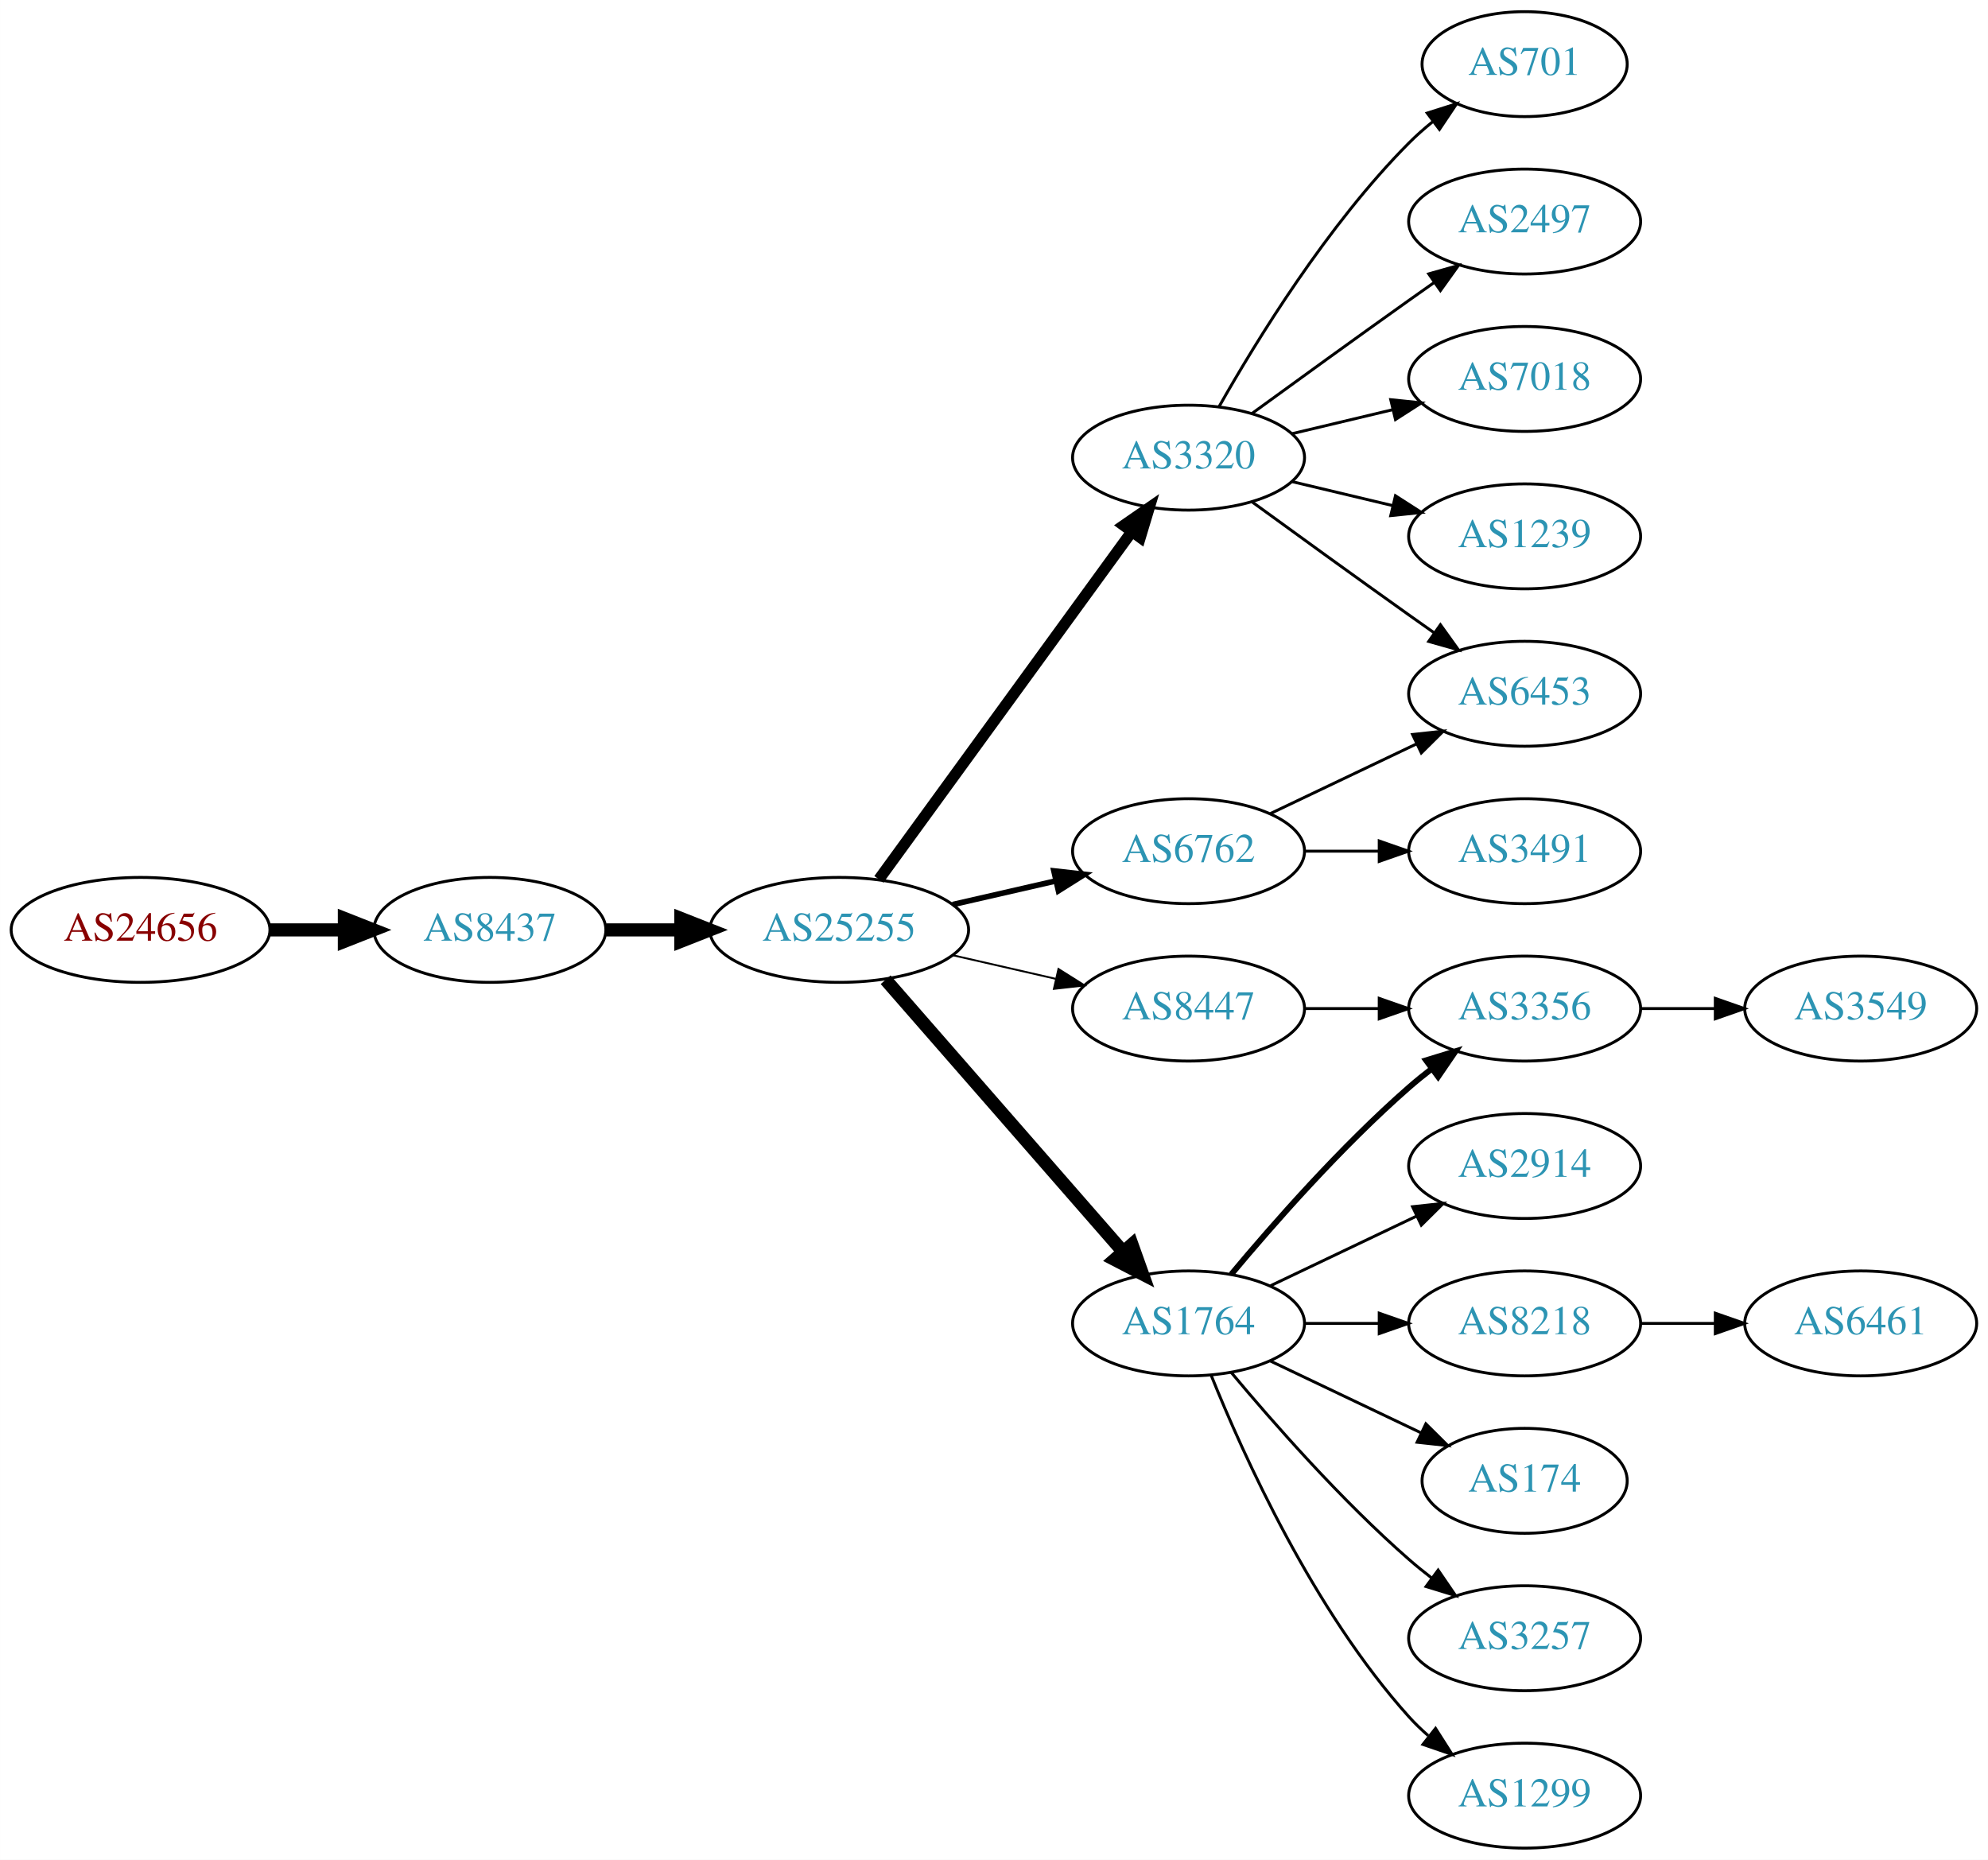
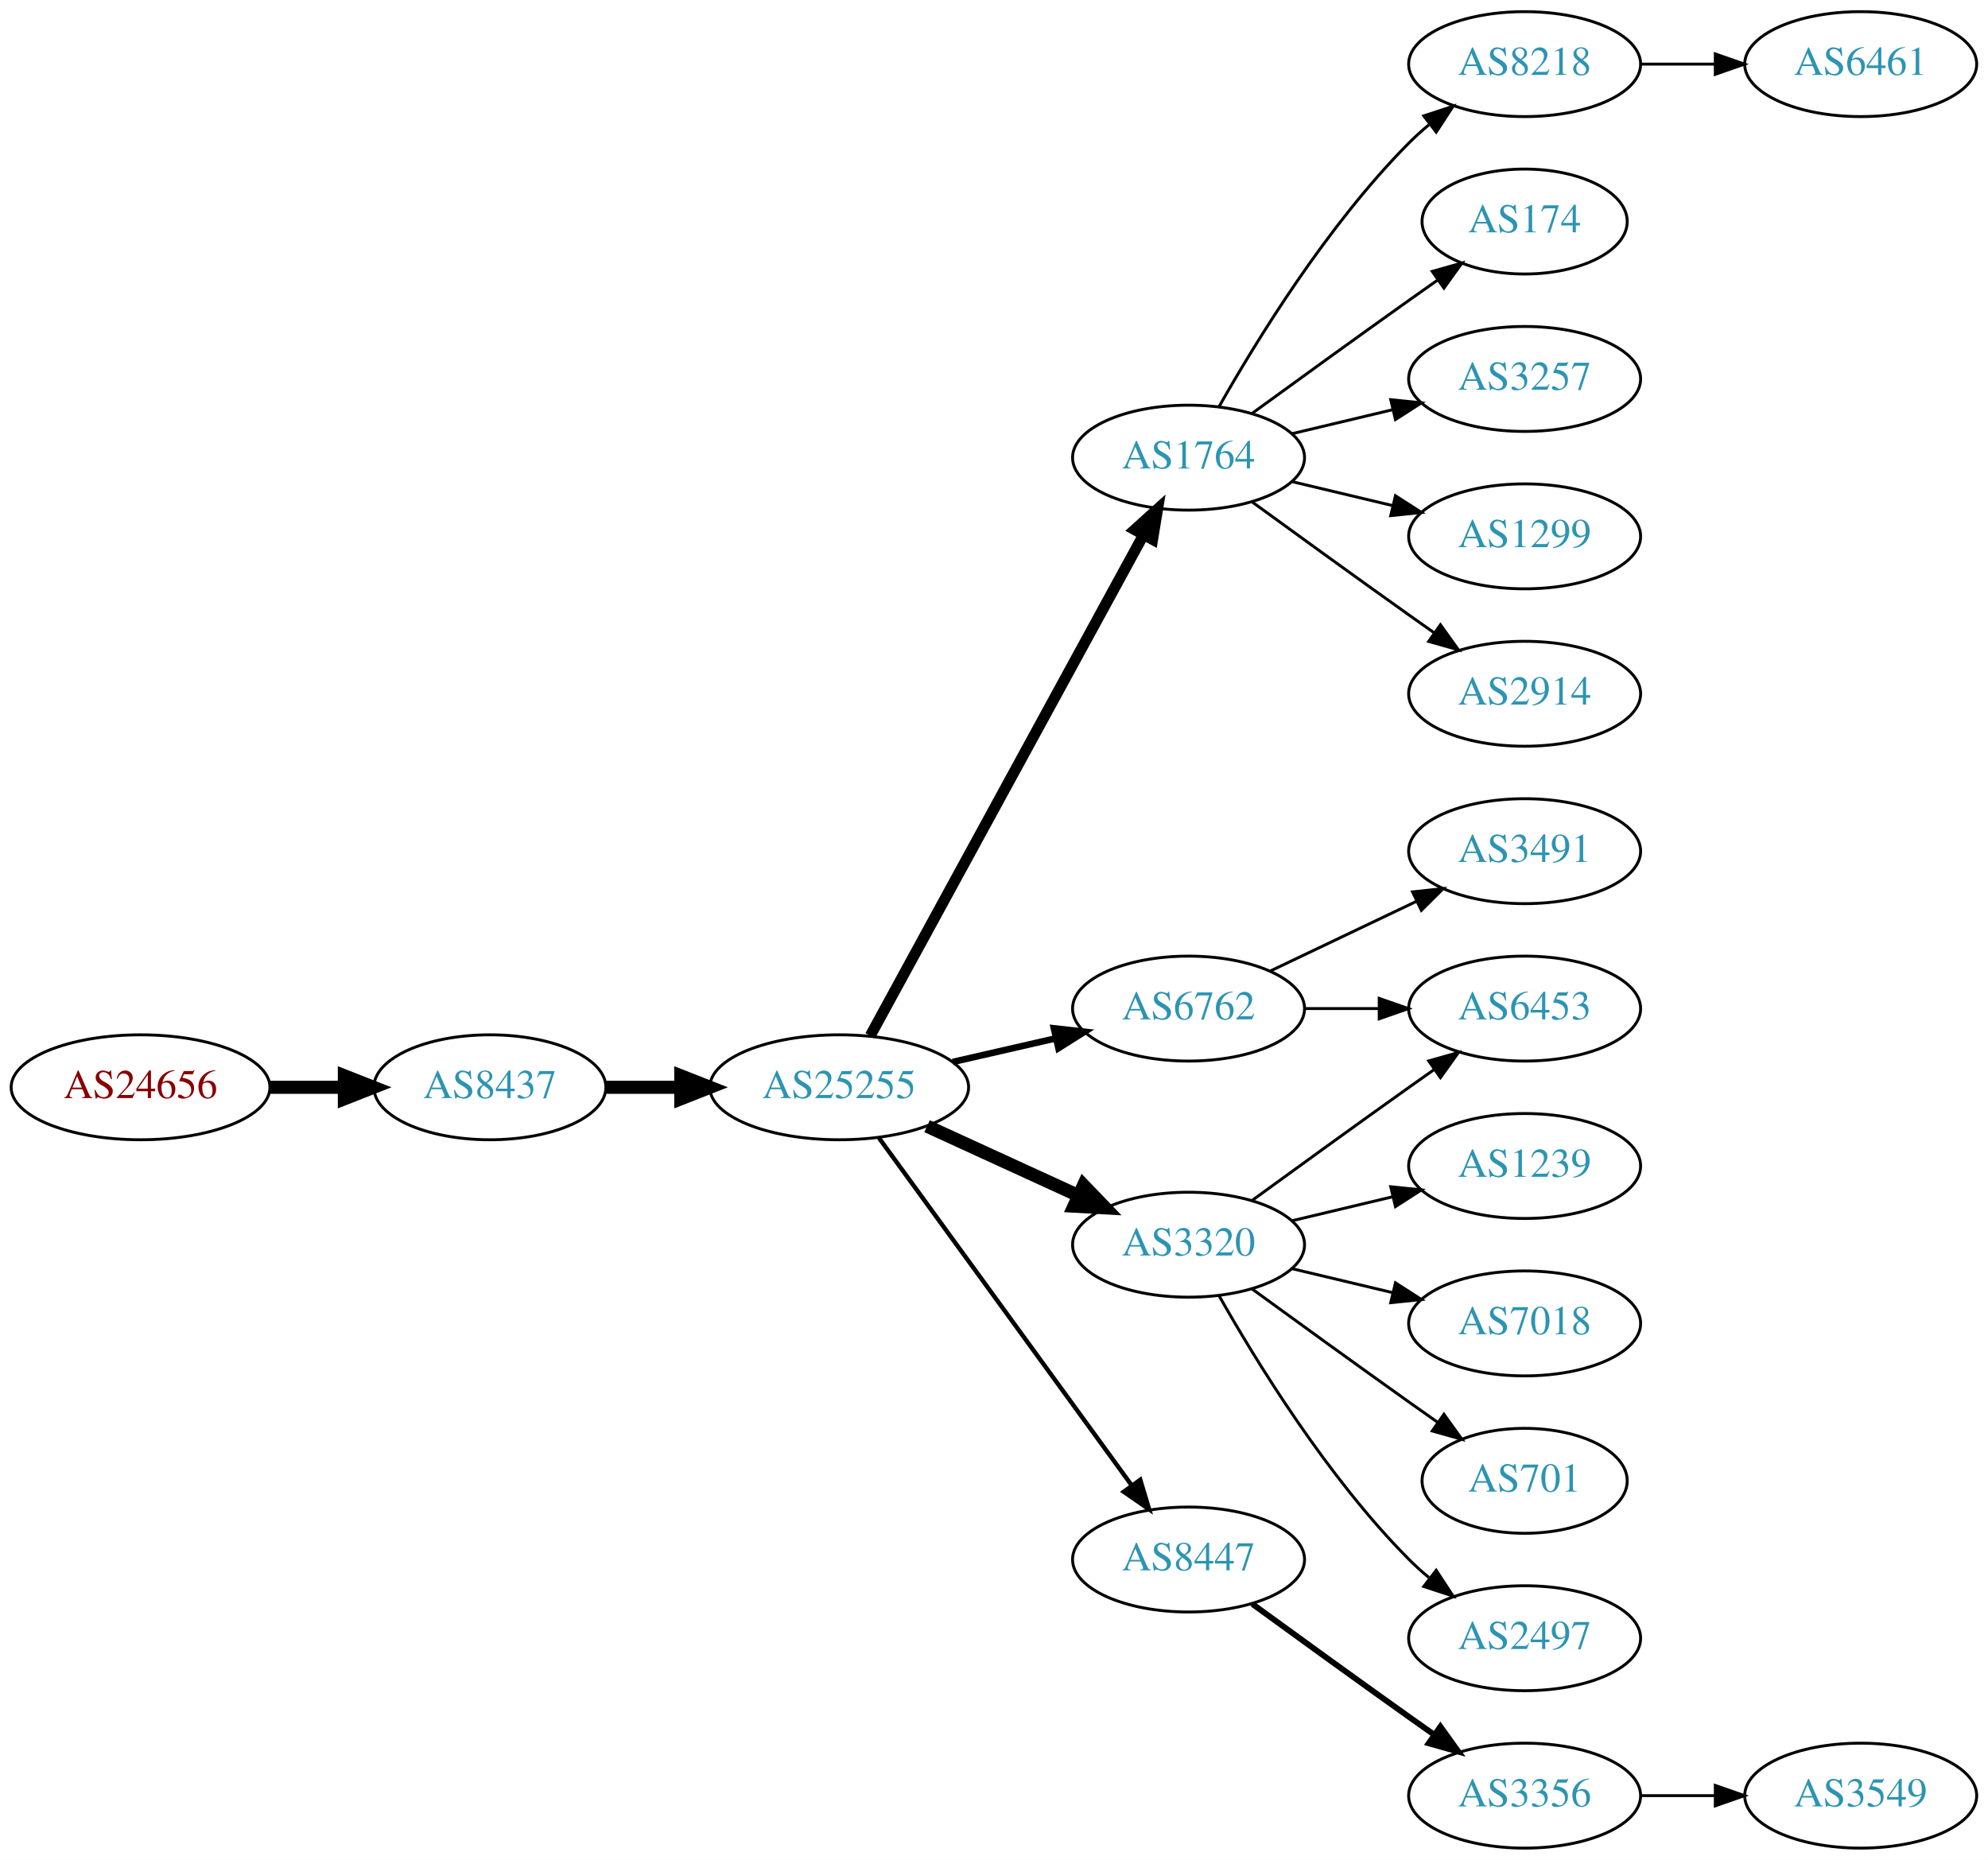
<svg xmlns="http://www.w3.org/2000/svg" xmlns:xlink="http://www.w3.org/1999/xlink" width="682pt" height="638pt" viewBox="0.00 0.00 681.96 638.00">
  <g id="graph0" class="graph" transform="scale(1 1) rotate(0) translate(4 634)">
    <polygon fill="white" stroke="none" points="-4,4 -4,-634 677.956,-634 677.956,4 -4,4" />
    <g id="node1" class="node">
      <g id="a_node1">
        <a xlink:href="/asn/24656" xlink:title="AS24656 ~ ARZ Allgemeines Rechenzentrum GmbH [AT]">
-           <ellipse fill="#ffffff" stroke="black" cx="44.196" cy="-315" rx="44.393" ry="18" />
-           <text text-anchor="middle" x="44.196" y="-311.3" font-family="Times,serif" font-size="14.00" fill="#880000">AS24656</text>
+           <ellipse fill="#ffffff" stroke="black" cx="44.196" cy="-261" rx="44.393" ry="18" />
+           <text text-anchor="middle" x="44.196" y="-257.3" font-family="Times,serif" font-size="14.00" fill="#880000">AS24656</text>
        </a>
      </g>
    </g>
    <g id="node2" class="node">
      <g id="a_node2">
        <a xlink:href="/asn/8437" xlink:title="AS8437 ~ Hutchison Drei Austria GmbH [AT]">
-           <ellipse fill="#ffffff" stroke="black" cx="164.039" cy="-315" rx="39.794" ry="18" />
-           <text text-anchor="middle" x="164.039" y="-311.3" font-family="Times,serif" font-size="14.00" fill="#2c94b3">AS8437</text>
+           <ellipse fill="#ffffff" stroke="black" cx="164.039" cy="-261" rx="39.794" ry="18" />
+           <text text-anchor="middle" x="164.039" y="-257.3" font-family="Times,serif" font-size="14.00" fill="#2c94b3">AS8437</text>
        </a>
      </g>
    </g>
    <g id="edge1" class="edge">
-       <path fill="none" stroke="black" stroke-width="4.5" d="M88.407,-315C96.72,-315 105.482,-315 113.965,-315" />
-       <polygon fill="black" stroke="black" stroke-width="4.5" points="114.123,-318.938 124.123,-315 114.123,-311.063 114.123,-318.938" />
+       <path fill="none" stroke="black" stroke-width="4.5" d="M88.407,-261C96.72,-261 105.482,-261 113.965,-261" />
+       <polygon fill="black" stroke="black" stroke-width="4.5" points="114.123,-264.938 124.123,-261 114.123,-257.063 114.123,-264.938" />
    </g>
    <g id="node3" class="node">
      <g id="a_node3">
        <a xlink:href="/asn/25255" xlink:title="AS25255 ~ ==&gt; TELE2 AUSTRIA &lt;== [AT]">
-           <ellipse fill="#ffffff" stroke="black" cx="283.881" cy="-315" rx="44.393" ry="18" />
-           <text text-anchor="middle" x="283.881" y="-311.3" font-family="Times,serif" font-size="14.00" fill="#2c94b3">AS25255</text>
+           <ellipse fill="#ffffff" stroke="black" cx="283.881" cy="-261" rx="44.393" ry="18" />
+           <text text-anchor="middle" x="283.881" y="-257.3" font-family="Times,serif" font-size="14.00" fill="#2c94b3">AS25255</text>
        </a>
      </g>
    </g>
    <g id="edge2" class="edge">
-       <path fill="none" stroke="black" stroke-width="4.5" d="M203.951,-315C212.054,-315 220.729,-315 229.255,-315" />
-       <polygon fill="black" stroke="black" stroke-width="4.5" points="229.533,-318.938 239.533,-315 229.533,-311.063 229.533,-318.938" />
+       <path fill="none" stroke="black" stroke-width="4.5" d="M203.951,-261C212.054,-261 220.729,-261 229.255,-261" />
+       <polygon fill="black" stroke="black" stroke-width="4.5" points="229.533,-264.938 239.533,-261 229.533,-257.063 229.533,-264.938" />
    </g>
    <g id="node4" class="node">
      <g id="a_node4">
-         <a xlink:href="/asn/3320" xlink:title="AS3320 ~ DTAG [DE]">
+         <a xlink:href="/asn/1764" xlink:title="AS1764 ~ NEXTLAYER-AS [AT]">
          <ellipse fill="#ffffff" stroke="black" cx="403.724" cy="-477" rx="39.794" ry="18" />
-           <text text-anchor="middle" x="403.724" y="-473.3" font-family="Times,serif" font-size="14.00" fill="#2c94b3">AS3320</text>
+           <text text-anchor="middle" x="403.724" y="-473.3" font-family="Times,serif" font-size="14.00" fill="#2c94b3">AS1764</text>
        </a>
      </g>
    </g>
    <g id="edge3" class="edge">
-       <path fill="none" stroke="black" stroke-width="3.857" d="M297.492,-332.337C318.313,-360.96 359.975,-418.233 384.164,-451.486" />
-       <polygon fill="black" stroke="black" stroke-width="3.857" points="381.49,-453.76 390.203,-459.788 387.151,-449.642 381.49,-453.76" />
+       <path fill="none" stroke="black" stroke-width="3.75" d="M294.525,-278.676C315.206,-316.584 363.919,-405.873 388.298,-450.559" />
+       <polygon fill="black" stroke="black" stroke-width="3.75" points="385.25,-452.28 393.112,-459.383 391.395,-448.928 385.25,-452.28" />
    </g>
    <g id="node5" class="node">
      <g id="a_node5">
        <a xlink:href="/asn/6762" xlink:title="AS6762 ~ TELECOM ITALIA SPARKLE S.p.A. [IT]">
-           <ellipse fill="#ffffff" stroke="black" cx="403.724" cy="-342" rx="39.794" ry="18" />
-           <text text-anchor="middle" x="403.724" y="-338.3" font-family="Times,serif" font-size="14.00" fill="#2c94b3">AS6762</text>
+           <ellipse fill="#ffffff" stroke="black" cx="403.724" cy="-288" rx="39.794" ry="18" />
+           <text text-anchor="middle" x="403.724" y="-284.3" font-family="Times,serif" font-size="14.00" fill="#2c94b3">AS6762</text>
        </a>
      </g>
    </g>
    <g id="edge4" class="edge">
-       <path fill="none" stroke="black" stroke-width="1.929" d="M322.816,-323.692C334.057,-326.267 346.469,-329.111 358.092,-331.774" />
-       <polygon fill="black" stroke="black" stroke-width="1.929" points="357.525,-335.235 368.054,-334.057 359.088,-328.412 357.525,-335.235" />
+       <path fill="none" stroke="black" stroke-width="2.25" d="M322.816,-269.692C334.057,-272.267 346.469,-275.111 358.092,-277.774" />
+       <polygon fill="black" stroke="black" stroke-width="2.25" points="357.525,-281.235 368.054,-280.057 359.088,-274.412 357.525,-281.235" />
    </g>
    <g id="node6" class="node">
      <g id="a_node6">
-         <a xlink:href="/asn/1764" xlink:title="AS1764 ~ NEXTLAYER-AS [AT]">
-           <ellipse fill="#ffffff" stroke="black" cx="403.724" cy="-180" rx="39.794" ry="18" />
-           <text text-anchor="middle" x="403.724" y="-176.3" font-family="Times,serif" font-size="14.00" fill="#2c94b3">AS1764</text>
+         <a xlink:href="/asn/3320" xlink:title="AS3320 ~ DTAG [DE]">
+           <ellipse fill="#ffffff" stroke="black" cx="403.724" cy="-207" rx="39.794" ry="18" />
+           <text text-anchor="middle" x="403.724" y="-203.3" font-family="Times,serif" font-size="14.00" fill="#2c94b3">AS3320</text>
        </a>
      </g>
    </g>
    <g id="edge5" class="edge">
-       <path fill="none" stroke="black" stroke-width="4.5" d="M299.806,-297.902C320.349,-274.369 357.468,-231.845 381.064,-204.813" />
-       <polygon fill="black" stroke="black" stroke-width="4.5" points="384.31,-207.082 387.92,-196.959 378.378,-201.903 384.31,-207.082" />
+       <path fill="none" stroke="black" stroke-width="4.5" d="M314.011,-247.652C329.622,-240.498 349.02,-231.609 365.692,-223.97" />
+       <polygon fill="black" stroke="black" stroke-width="4.5" points="367.693,-227.384 375.144,-219.638 364.412,-220.225 367.693,-227.384" />
    </g>
    <g id="node7" class="node">
      <g id="a_node7">
        <a xlink:href="/asn/8447" xlink:title="AS8447 ~ A1 Telekom Austria AG [AT]">
-           <ellipse fill="#ffffff" stroke="black" cx="403.724" cy="-288" rx="39.794" ry="18" />
-           <text text-anchor="middle" x="403.724" y="-284.3" font-family="Times,serif" font-size="14.00" fill="#2c94b3">AS8447</text>
+           <ellipse fill="#ffffff" stroke="black" cx="403.724" cy="-99" rx="39.794" ry="18" />
+           <text text-anchor="middle" x="403.724" y="-95.3" font-family="Times,serif" font-size="14.00" fill="#2c94b3">AS8447</text>
        </a>
      </g>
    </g>
    <g id="edge6" class="edge">
-       <path fill="none" stroke="black" stroke-width="0.643" d="M322.816,-306.308C334.057,-303.733 346.469,-300.889 358.092,-298.226" />
-       <polygon fill="black" stroke="black" stroke-width="0.643" points="359.088,-301.588 368.054,-295.943 357.525,-294.765 359.088,-301.588" />
+       <path fill="none" stroke="black" stroke-width="1.5" d="M297.492,-243.663C318.313,-215.04 359.975,-157.767 384.164,-124.514" />
+       <polygon fill="black" stroke="black" stroke-width="1.5" points="387.151,-126.358 390.203,-116.212 381.49,-122.24 387.151,-126.358" />
    </g>
    <g id="node8" class="node">
      <g id="a_node8">
-         <a xlink:href="/asn/701" xlink:title="AS701 ~ UUNET [US]">
-           <ellipse fill="#ffffff" stroke="black" cx="519.017" cy="-612" rx="35.194" ry="18" />
-           <text text-anchor="middle" x="519.017" y="-608.3" font-family="Times,serif" font-size="14.00" fill="#2c94b3">AS701</text>
+         <a xlink:href="/asn/8218" xlink:title="AS8218 ~ legacy Neotelecoms [FR]">
+           <ellipse fill="#ffffff" stroke="black" cx="519.017" cy="-612" rx="39.794" ry="18" />
+           <text text-anchor="middle" x="519.017" y="-608.3" font-family="Times,serif" font-size="14.00" fill="#2c94b3">AS8218</text>
        </a>
      </g>
    </g>
    <g id="edge7" class="edge">
-       <path fill="none" stroke="black" d="M414.184,-494.49C426.965,-517.096 451.398,-556.886 479.37,-585 481.871,-587.513 484.631,-589.949 487.492,-592.261" />
-       <polygon fill="black" stroke="black" points="485.591,-595.21 495.689,-598.413 489.793,-589.611 485.591,-595.21" />
+       <path fill="none" stroke="black" d="M414.184,-494.49C426.965,-517.096 451.398,-556.886 479.37,-585 481.481,-587.121 483.777,-589.188 486.163,-591.171" />
+       <polygon fill="black" stroke="black" points="484.415,-594.242 494.478,-597.556 488.678,-588.69 484.415,-594.242" />
    </g>
    <g id="node9" class="node">
      <g id="a_node9">
-         <a xlink:href="/asn/2497" xlink:title="AS2497 ~ Internet Initiative Japan Inc. [JP]">
-           <ellipse fill="#ffffff" stroke="black" cx="519.017" cy="-558" rx="39.794" ry="18" />
-           <text text-anchor="middle" x="519.017" y="-554.3" font-family="Times,serif" font-size="14.00" fill="#2c94b3">AS2497</text>
+         <a xlink:href="/asn/174" xlink:title="AS174 ~ Cogent Communications [US]">
+           <ellipse fill="#ffffff" stroke="black" cx="519.017" cy="-558" rx="35.194" ry="18" />
+           <text text-anchor="middle" x="519.017" y="-554.3" font-family="Times,serif" font-size="14.00" fill="#2c94b3">AS174</text>
        </a>
      </g>
    </g>
    <g id="edge8" class="edge">
-       <path fill="none" stroke="black" d="M425.572,-492.222C440.506,-503.091 461.12,-518.025 479.37,-531 482.191,-533.005 485.134,-535.085 488.082,-537.159" />
-       <polygon fill="black" stroke="black" points="486.109,-540.05 496.306,-542.926 490.128,-534.319 486.109,-540.05" />
+       <path fill="none" stroke="black" d="M425.572,-492.222C440.506,-503.091 461.12,-518.025 479.37,-531 482.581,-533.282 485.95,-535.661 489.304,-538.018" />
+       <polygon fill="black" stroke="black" points="487.316,-540.899 497.515,-543.77 491.332,-535.166 487.316,-540.899" />
    </g>
    <g id="node10" class="node">
      <g id="a_node10">
-         <a xlink:href="/asn/7018" xlink:title="AS7018 ~ AT&amp;T Services, Inc. [US]">
+         <a xlink:href="/asn/3257" xlink:title="AS3257 ~ GTT [DE]">
          <ellipse fill="#ffffff" stroke="black" cx="519.017" cy="-504" rx="39.794" ry="18" />
-           <text text-anchor="middle" x="519.017" y="-500.3" font-family="Times,serif" font-size="14.00" fill="#2c94b3">AS7018</text>
+           <text text-anchor="middle" x="519.017" y="-500.3" font-family="Times,serif" font-size="14.00" fill="#2c94b3">AS3257</text>
        </a>
      </g>
    </g>
    <g id="edge9" class="edge">
      <path fill="none" stroke="black" d="M439.331,-485.248C450.202,-487.838 462.357,-490.735 473.799,-493.462" />
      <polygon fill="black" stroke="black" points="473.082,-496.889 483.621,-495.803 474.705,-490.08 473.082,-496.889" />
    </g>
    <g id="node11" class="node">
      <g id="a_node11">
-         <a xlink:href="/asn/1239" xlink:title="AS1239 ~ Sprint [US]">
+         <a xlink:href="/asn/1299" xlink:title="AS1299 ~ Telia Carrier [EU]">
          <ellipse fill="#ffffff" stroke="black" cx="519.017" cy="-450" rx="39.794" ry="18" />
-           <text text-anchor="middle" x="519.017" y="-446.3" font-family="Times,serif" font-size="14.00" fill="#2c94b3">AS1239</text>
+           <text text-anchor="middle" x="519.017" y="-446.3" font-family="Times,serif" font-size="14.00" fill="#2c94b3">AS1299</text>
        </a>
      </g>
    </g>
    <g id="edge10" class="edge">
      <path fill="none" stroke="black" d="M439.331,-468.752C450.202,-466.162 462.357,-463.265 473.799,-460.538" />
      <polygon fill="black" stroke="black" points="474.705,-463.92 483.621,-458.197 473.082,-457.111 474.705,-463.92" />
    </g>
    <g id="node12" class="node">
      <g id="a_node12">
-         <a xlink:href="/asn/6453" xlink:title="AS6453 ~ TATA COMMUNICATIONS (AMERICA) INC [US]">
+         <a xlink:href="/asn/2914" xlink:title="AS2914 ~ NTT America, Inc. [US]">
          <ellipse fill="#ffffff" stroke="black" cx="519.017" cy="-396" rx="39.794" ry="18" />
-           <text text-anchor="middle" x="519.017" y="-392.3" font-family="Times,serif" font-size="14.00" fill="#2c94b3">AS6453</text>
+           <text text-anchor="middle" x="519.017" y="-392.3" font-family="Times,serif" font-size="14.00" fill="#2c94b3">AS2914</text>
        </a>
      </g>
    </g>
    <g id="edge11" class="edge">
      <path fill="none" stroke="black" d="M425.572,-461.778C440.506,-450.909 461.12,-435.975 479.37,-423 482.191,-420.995 485.134,-418.915 488.082,-416.841" />
      <polygon fill="black" stroke="black" points="490.128,-419.681 496.306,-411.074 486.109,-413.95 490.128,-419.681" />
    </g>
-     <g id="edge13" class="edge">
-       <path fill="none" stroke="black" d="M431.86,-354.934C446.854,-362.081 465.675,-371.052 481.898,-378.785" />
-       <polygon fill="black" stroke="black" points="480.569,-382.028 491.102,-383.171 483.581,-375.709 480.569,-382.028" />
-     </g>
-     <g id="node13" class="node">
-       <g id="a_node13">
+     <g id="node14" class="node">
+       <g id="a_node14">
        <a xlink:href="/asn/3491" xlink:title="AS3491 ~ PCCW Global, Inc. [US]">
          <ellipse fill="#ffffff" stroke="black" cx="519.017" cy="-342" rx="39.794" ry="18" />
          <text text-anchor="middle" x="519.017" y="-338.3" font-family="Times,serif" font-size="14.00" fill="#2c94b3">AS3491</text>
        </a>
      </g>
    </g>
-     <g id="edge12" class="edge">
-       <path fill="none" stroke="black" d="M443.396,-342C451.599,-342 460.363,-342 468.895,-342" />
-       <polygon fill="black" stroke="black" points="469.134,-345.5 479.134,-342 469.134,-338.5 469.134,-345.5" />
-     </g>
-     <g id="node14" class="node">
-       <g id="a_node14">
-         <a xlink:href="/asn/8218" xlink:title="AS8218 ~ legacy Neotelecoms [FR]">
-           <ellipse fill="#ffffff" stroke="black" cx="519.017" cy="-180" rx="39.794" ry="18" />
-           <text text-anchor="middle" x="519.017" y="-176.3" font-family="Times,serif" font-size="14.00" fill="#2c94b3">AS8218</text>
-         </a>
-       </g>
-     </g>
-     <g id="edge14" class="edge">
-       <path fill="none" stroke="black" d="M443.396,-180C451.599,-180 460.363,-180 468.895,-180" />
-       <polygon fill="black" stroke="black" points="469.134,-183.5 479.134,-180 469.134,-176.5 469.134,-183.5" />
+     <g id="edge13" class="edge">
+       <path fill="none" stroke="black" d="M431.86,-300.934C446.854,-308.081 465.675,-317.052 481.898,-324.785" />
+       <polygon fill="black" stroke="black" points="480.569,-328.028 491.102,-329.171 483.581,-321.709 480.569,-328.028" />
    </g>
    <g id="node15" class="node">
      <g id="a_node15">
-         <a xlink:href="/asn/3356" xlink:title="AS3356 ~ Level 3 Parent, LLC [US]">
+         <a xlink:href="/asn/6453" xlink:title="AS6453 ~ TATA COMMUNICATIONS (AMERICA) INC [US]">
          <ellipse fill="#ffffff" stroke="black" cx="519.017" cy="-288" rx="39.794" ry="18" />
-           <text text-anchor="middle" x="519.017" y="-284.3" font-family="Times,serif" font-size="14.00" fill="#2c94b3">AS3356</text>
-         </a>
-       </g>
-     </g>
-     <g id="edge15" class="edge">
-       <path fill="none" stroke="black" stroke-width="2" d="M418.354,-196.817C432.636,-213.929 456.183,-240.745 479.37,-261 481.836,-263.154 484.475,-265.294 487.172,-267.372" />
-       <polygon fill="black" stroke="black" stroke-width="2" points="485.197,-270.264 495.326,-273.37 489.345,-264.625 485.197,-270.264" />
+           <text text-anchor="middle" x="519.017" y="-284.3" font-family="Times,serif" font-size="14.00" fill="#2c94b3">AS6453</text>
+         </a>
+       </g>
+     </g>
+     <g id="edge14" class="edge">
+       <path fill="none" stroke="black" d="M443.396,-288C451.599,-288 460.363,-288 468.895,-288" />
+       <polygon fill="black" stroke="black" points="469.134,-291.5 479.134,-288 469.134,-284.5 469.134,-291.5" />
+     </g>
+     <g id="edge19" class="edge">
+       <path fill="none" stroke="black" d="M425.572,-222.222C440.506,-233.091 461.12,-248.025 479.37,-261 482.191,-263.005 485.134,-265.085 488.082,-267.159" />
+       <polygon fill="black" stroke="black" points="486.109,-270.05 496.306,-272.926 490.128,-264.319 486.109,-270.05" />
    </g>
    <g id="node16" class="node">
      <g id="a_node16">
-         <a xlink:href="/asn/3257" xlink:title="AS3257 ~ GTT [DE]">
-           <ellipse fill="#ffffff" stroke="black" cx="519.017" cy="-72" rx="39.794" ry="18" />
-           <text text-anchor="middle" x="519.017" y="-68.3" font-family="Times,serif" font-size="14.00" fill="#2c94b3">AS3257</text>
-         </a>
-       </g>
-     </g>
-     <g id="edge16" class="edge">
-       <path fill="none" stroke="black" d="M418.354,-163.183C432.636,-146.071 456.183,-119.255 479.37,-99 481.836,-96.846 484.475,-94.706 487.172,-92.628" />
-       <polygon fill="black" stroke="black" points="489.345,-95.375 495.326,-86.63 485.197,-89.736 489.345,-95.375" />
+         <a xlink:href="/asn/1239" xlink:title="AS1239 ~ Sprint [US]">
+           <ellipse fill="#ffffff" stroke="black" cx="519.017" cy="-234" rx="39.794" ry="18" />
+           <text text-anchor="middle" x="519.017" y="-230.3" font-family="Times,serif" font-size="14.00" fill="#2c94b3">AS1239</text>
+         </a>
+       </g>
+     </g>
+     <g id="edge15" class="edge">
+       <path fill="none" stroke="black" d="M439.331,-215.248C450.202,-217.838 462.357,-220.735 473.799,-223.462" />
+       <polygon fill="black" stroke="black" points="473.082,-226.889 483.621,-225.803 474.705,-220.08 473.082,-226.889" />
    </g>
    <g id="node17" class="node">
      <g id="a_node17">
-         <a xlink:href="/asn/1299" xlink:title="AS1299 ~ Telia Carrier [EU]">
-           <ellipse fill="#ffffff" stroke="black" cx="519.017" cy="-18" rx="39.794" ry="18" />
-           <text text-anchor="middle" x="519.017" y="-14.3" font-family="Times,serif" font-size="14.00" fill="#2c94b3">AS1299</text>
-         </a>
-       </g>
-     </g>
-     <g id="edge17" class="edge">
-       <path fill="none" stroke="black" d="M411.472,-162.213C422.523,-134.757 446.576,-81.422 479.37,-45 481.373,-42.776 483.591,-40.637 485.924,-38.603" />
-       <polygon fill="black" stroke="black" points="488.454,-41.065 494.143,-32.127 484.122,-35.567 488.454,-41.065" />
+         <a xlink:href="/asn/7018" xlink:title="AS7018 ~ AT&amp;T Services, Inc. [US]">
+           <ellipse fill="#ffffff" stroke="black" cx="519.017" cy="-180" rx="39.794" ry="18" />
+           <text text-anchor="middle" x="519.017" y="-176.3" font-family="Times,serif" font-size="14.00" fill="#2c94b3">AS7018</text>
+         </a>
+       </g>
+     </g>
+     <g id="edge16" class="edge">
+       <path fill="none" stroke="black" d="M439.331,-198.752C450.202,-196.162 462.357,-193.265 473.799,-190.538" />
+       <polygon fill="black" stroke="black" points="474.705,-193.92 483.621,-188.197 473.082,-187.111 474.705,-193.92" />
    </g>
    <g id="node18" class="node">
      <g id="a_node18">
-         <a xlink:href="/asn/2914" xlink:title="AS2914 ~ NTT America, Inc. [US]">
-           <ellipse fill="#ffffff" stroke="black" cx="519.017" cy="-234" rx="39.794" ry="18" />
-           <text text-anchor="middle" x="519.017" y="-230.3" font-family="Times,serif" font-size="14.00" fill="#2c94b3">AS2914</text>
-         </a>
-       </g>
-     </g>
-     <g id="edge18" class="edge">
-       <path fill="none" stroke="black" d="M431.86,-192.934C446.854,-200.081 465.675,-209.052 481.898,-216.785" />
-       <polygon fill="black" stroke="black" points="480.569,-220.028 491.102,-221.171 483.581,-213.709 480.569,-220.028" />
+         <a xlink:href="/asn/701" xlink:title="AS701 ~ UUNET [US]">
+           <ellipse fill="#ffffff" stroke="black" cx="519.017" cy="-126" rx="35.194" ry="18" />
+           <text text-anchor="middle" x="519.017" y="-122.3" font-family="Times,serif" font-size="14.00" fill="#2c94b3">AS701</text>
+         </a>
+       </g>
+     </g>
+     <g id="edge17" class="edge">
+       <path fill="none" stroke="black" d="M425.572,-191.778C440.506,-180.909 461.12,-165.975 479.37,-153 482.581,-150.718 485.95,-148.339 489.304,-145.982" />
+       <polygon fill="black" stroke="black" points="491.332,-148.834 497.515,-140.23 487.316,-143.101 491.332,-148.834" />
    </g>
    <g id="node19" class="node">
      <g id="a_node19">
-         <a xlink:href="/asn/174" xlink:title="AS174 ~ Cogent Communications [US]">
-           <ellipse fill="#ffffff" stroke="black" cx="519.017" cy="-126" rx="35.194" ry="18" />
-           <text text-anchor="middle" x="519.017" y="-122.3" font-family="Times,serif" font-size="14.00" fill="#2c94b3">AS174</text>
-         </a>
-       </g>
-     </g>
-     <g id="edge19" class="edge">
-       <path fill="none" stroke="black" d="M431.86,-167.066C447.292,-159.71 466.778,-150.423 483.313,-142.541" />
-       <polygon fill="black" stroke="black" points="485.133,-145.551 492.654,-138.089 482.121,-139.232 485.133,-145.551" />
-     </g>
-     <g id="edge22" class="edge">
-       <path fill="none" stroke="black" d="M443.396,-288C451.599,-288 460.363,-288 468.895,-288" />
-       <polygon fill="black" stroke="black" points="469.134,-291.5 479.134,-288 469.134,-284.5 469.134,-291.5" />
+         <a xlink:href="/asn/2497" xlink:title="AS2497 ~ Internet Initiative Japan Inc. [JP]">
+           <ellipse fill="#ffffff" stroke="black" cx="519.017" cy="-72" rx="39.794" ry="18" />
+           <text text-anchor="middle" x="519.017" y="-68.3" font-family="Times,serif" font-size="14.00" fill="#2c94b3">AS2497</text>
+         </a>
+       </g>
+     </g>
+     <g id="edge18" class="edge">
+       <path fill="none" stroke="black" d="M414.184,-189.51C426.965,-166.904 451.398,-127.114 479.37,-99 481.481,-96.879 483.777,-94.812 486.163,-92.829" />
+       <polygon fill="black" stroke="black" points="488.678,-95.31 494.478,-86.444 484.415,-89.758 488.678,-95.31" />
    </g>
    <g id="node20" class="node">
      <g id="a_node20">
-         <a xlink:href="/asn/6461" xlink:title="AS6461 ~ ZAYO-6461 [US]">
-           <ellipse fill="#ffffff" stroke="black" cx="634.31" cy="-180" rx="39.794" ry="18" />
-           <text text-anchor="middle" x="634.31" y="-176.3" font-family="Times,serif" font-size="14.00" fill="#2c94b3">AS6461</text>
+         <a xlink:href="/asn/3356" xlink:title="AS3356 ~ Level 3 Parent, LLC [US]">
+           <ellipse fill="#ffffff" stroke="black" cx="519.017" cy="-18" rx="39.794" ry="18" />
+           <text text-anchor="middle" x="519.017" y="-14.3" font-family="Times,serif" font-size="14.00" fill="#2c94b3">AS3356</text>
        </a>
      </g>
    </g>
    <g id="edge20" class="edge">
-       <path fill="none" stroke="black" d="M558.689,-180C566.892,-180 575.656,-180 584.188,-180" />
-       <polygon fill="black" stroke="black" points="584.427,-183.5 594.427,-180 584.427,-176.5 584.427,-183.5" />
+       <path fill="none" stroke="black" stroke-width="2" d="M425.572,-83.778C440.506,-72.909 461.12,-57.975 479.37,-45 482.191,-42.995 485.134,-40.915 488.082,-38.841" />
+       <polygon fill="black" stroke="black" stroke-width="2" points="490.128,-41.681 496.306,-33.074 486.109,-35.95 490.128,-41.681" />
+     </g>
+     <g id="node13" class="node">
+       <g id="a_node13">
+         <a xlink:href="/asn/6461" xlink:title="AS6461 ~ Zayo Bandwidth [US]">
+           <ellipse fill="#ffffff" stroke="black" cx="634.31" cy="-612" rx="39.794" ry="18" />
+           <text text-anchor="middle" x="634.31" y="-608.3" font-family="Times,serif" font-size="14.00" fill="#2c94b3">AS6461</text>
+         </a>
+       </g>
+     </g>
+     <g id="edge12" class="edge">
+       <path fill="none" stroke="black" d="M558.689,-612C566.892,-612 575.656,-612 584.188,-612" />
+       <polygon fill="black" stroke="black" points="584.427,-615.5 594.427,-612 584.427,-608.5 584.427,-615.5" />
    </g>
    <g id="node21" class="node">
      <g id="a_node21">
        <a xlink:href="/asn/3549" xlink:title="AS3549 ~ Level 3 Parent, LLC [US]">
-           <ellipse fill="#ffffff" stroke="black" cx="634.31" cy="-288" rx="39.794" ry="18" />
-           <text text-anchor="middle" x="634.31" y="-284.3" font-family="Times,serif" font-size="14.00" fill="#2c94b3">AS3549</text>
+           <ellipse fill="#ffffff" stroke="black" cx="634.31" cy="-18" rx="39.794" ry="18" />
+           <text text-anchor="middle" x="634.31" y="-14.3" font-family="Times,serif" font-size="14.00" fill="#2c94b3">AS3549</text>
        </a>
      </g>
    </g>
    <g id="edge21" class="edge">
-       <path fill="none" stroke="black" d="M558.689,-288C566.892,-288 575.656,-288 584.188,-288" />
-       <polygon fill="black" stroke="black" points="584.427,-291.5 594.427,-288 584.427,-284.5 584.427,-291.5" />
+       <path fill="none" stroke="black" d="M558.689,-18C566.892,-18 575.656,-18 584.188,-18" />
+       <polygon fill="black" stroke="black" points="584.427,-21.5 594.427,-18 584.427,-14.5 584.427,-21.5" />
    </g>
  </g>
</svg>
